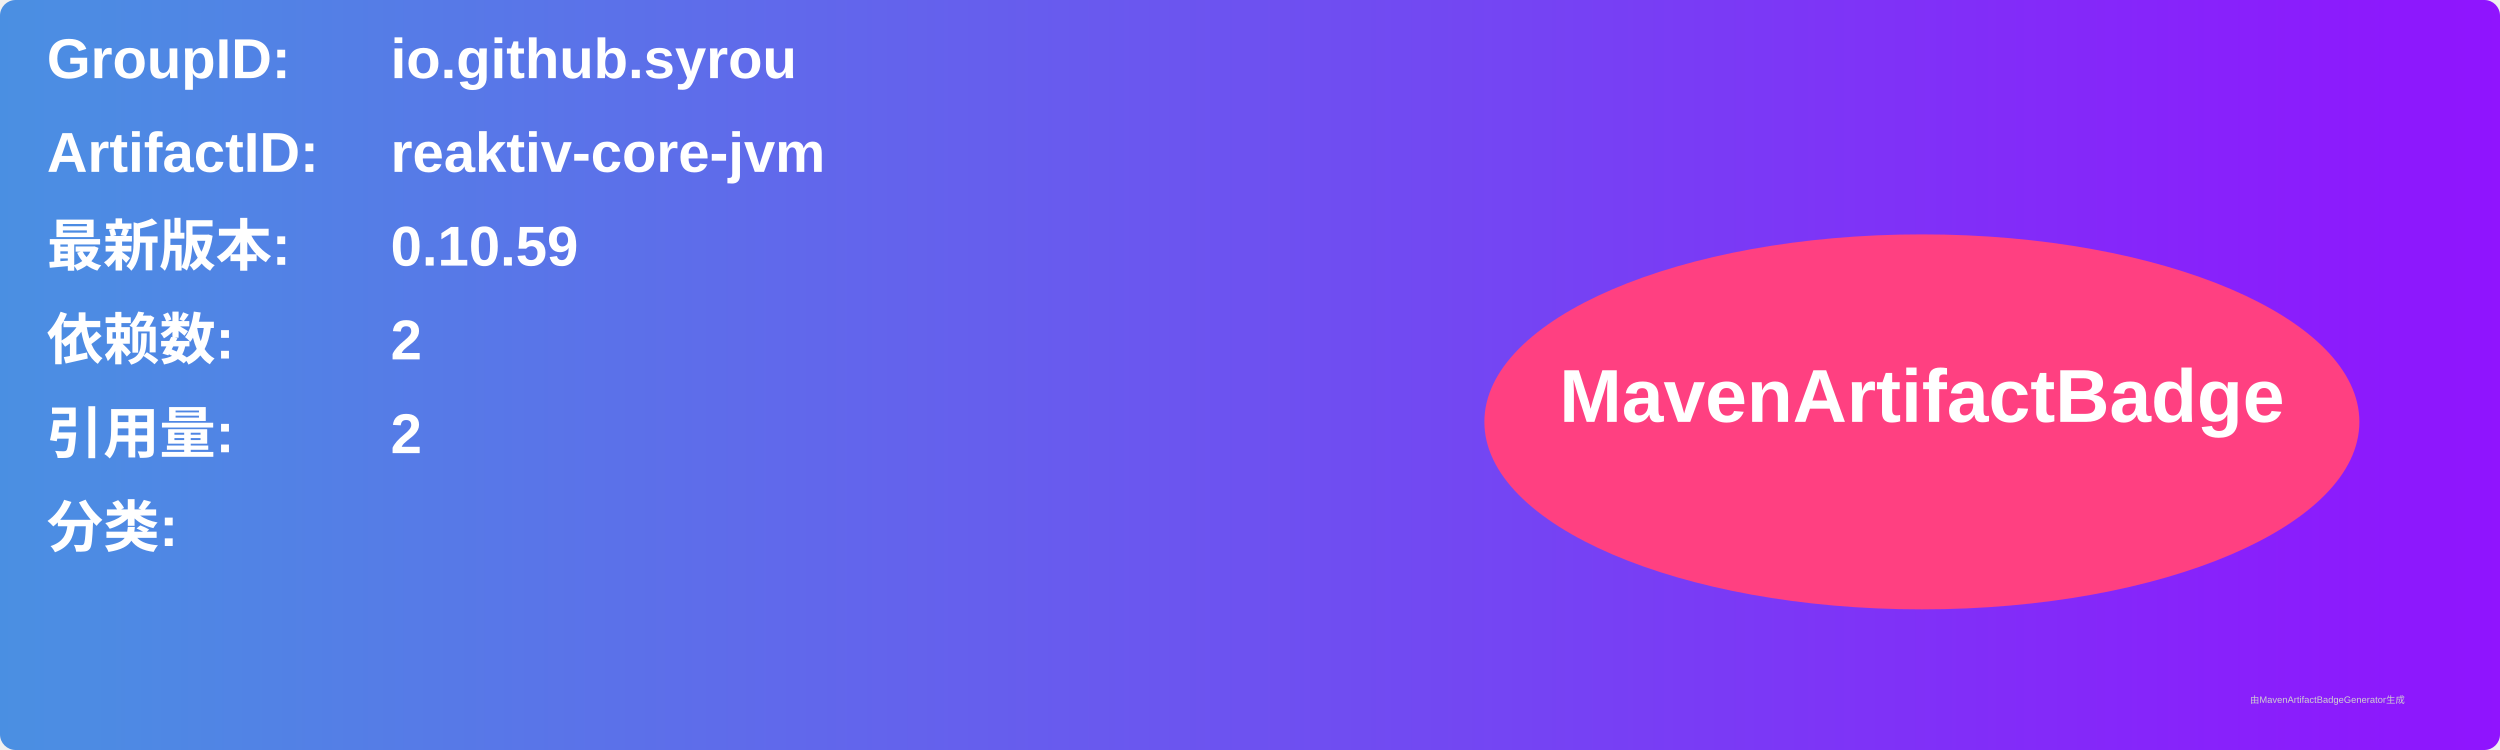
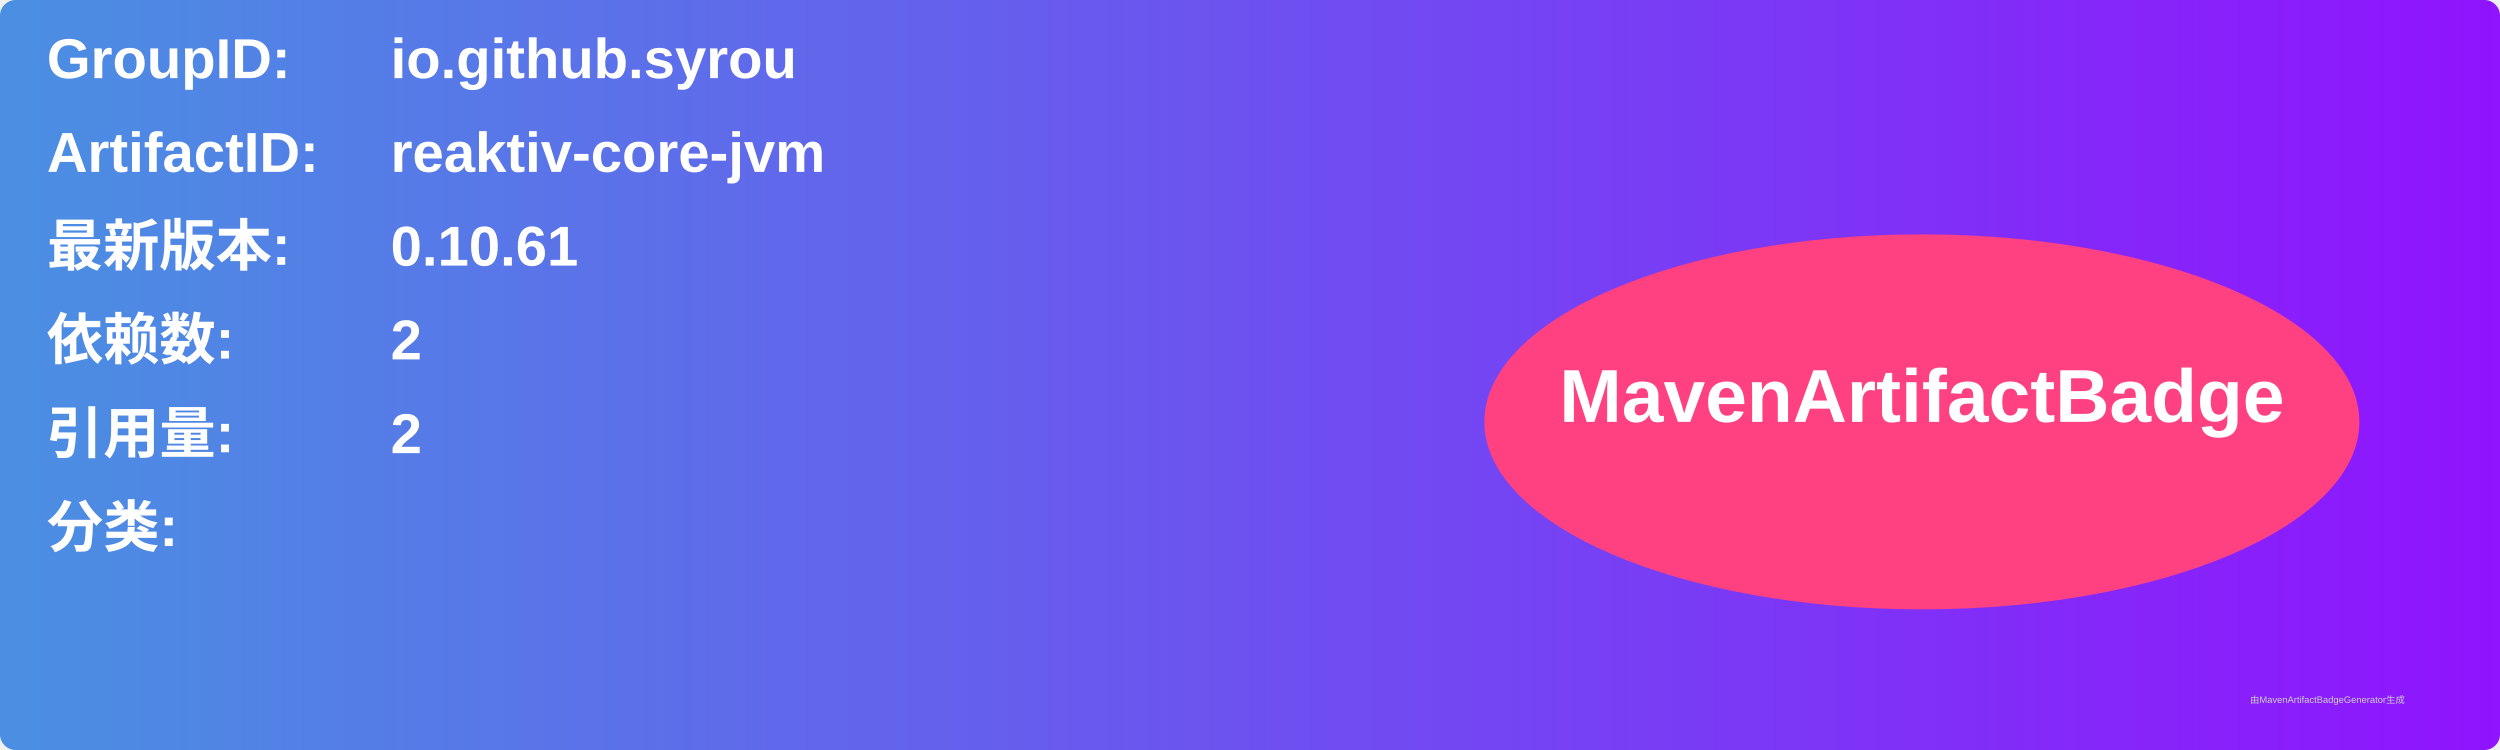
<svg xmlns="http://www.w3.org/2000/svg" width="800" height="240" viewBox="0 0 800 240">
  <linearGradient id="grad" x1="0%" y1="0%" x2="100%" y2="0%">
    <stop offset="0%" stop-color="#4a90e2" />
    <stop offset="100%" stop-color="#9013fe" />
  </linearGradient>
  <rect width="100%" height="100%" rx="5" ry="5" fill="url(#grad)" />
  <g transform="translate(15, 15)">
    <text x="0" y="10" font-family="Arial" font-size="18" fill="white" font-weight="bold" width="260">GroupID:</text>
    <text x="110" y="10" font-family="Arial" font-size="18" fill="white" font-weight="bold" width="460">io.github.syrou</text>
    <text x="0" y="40" font-family="Arial" font-size="18" fill="white" font-weight="bold" width="260">ArtifactID:</text>
    <text x="110" y="40" font-family="Arial" font-size="18" fill="white" font-weight="bold" width="460">reaktiv-core-jvm</text>
    <text x="0" y="70" font-family="Arial" font-size="18" fill="white" font-weight="bold">最新版本:</text>
    <text x="110" y="70" font-family="Arial" font-size="18" fill="white" font-weight="bold">
-       <tspan font-weight="bold">0.10.59</tspan>
+       <tspan font-weight="bold">0.10.61</tspan>
    </text>
    <text x="0" y="100" font-family="Arial" font-size="18" fill="white" font-weight="bold">依赖数: </text>
    <text x="110" y="100" font-family="Arial" font-size="18" fill="white">
      <tspan font-weight="bold">2</tspan>
    </text>
    <text x="0" y="130" font-family="Arial" font-size="18" fill="white" font-weight="bold">引用量: </text>
    <text x="110" y="130" font-family="Arial" font-size="18" fill="white">
      <tspan font-weight="bold">2</tspan>
    </text>
    <text x="0" y="160" font-family="Arial" font-size="18" fill="white" font-weight="bold">分类:</text>
    <text x="10" y="190" font-family="Arial" font-size="10" fill="white">
      <tspan font-weight="bold" />
    </text>
    <ellipse cx="600" cy="120" rx="140" ry="60" fill="#ff4081" />
    <text x="600" y="120" text-anchor="middle" font-family="Arial" font-size="24" fill="white" font-weight="bold">MavenArtifactBadge</text>
  </g>
  <text x="720" y="225" font-family="Arial" font-size="3" fill="#d0d0d0">由MavenArtifactBadgeGenerator生成</text>
</svg>
